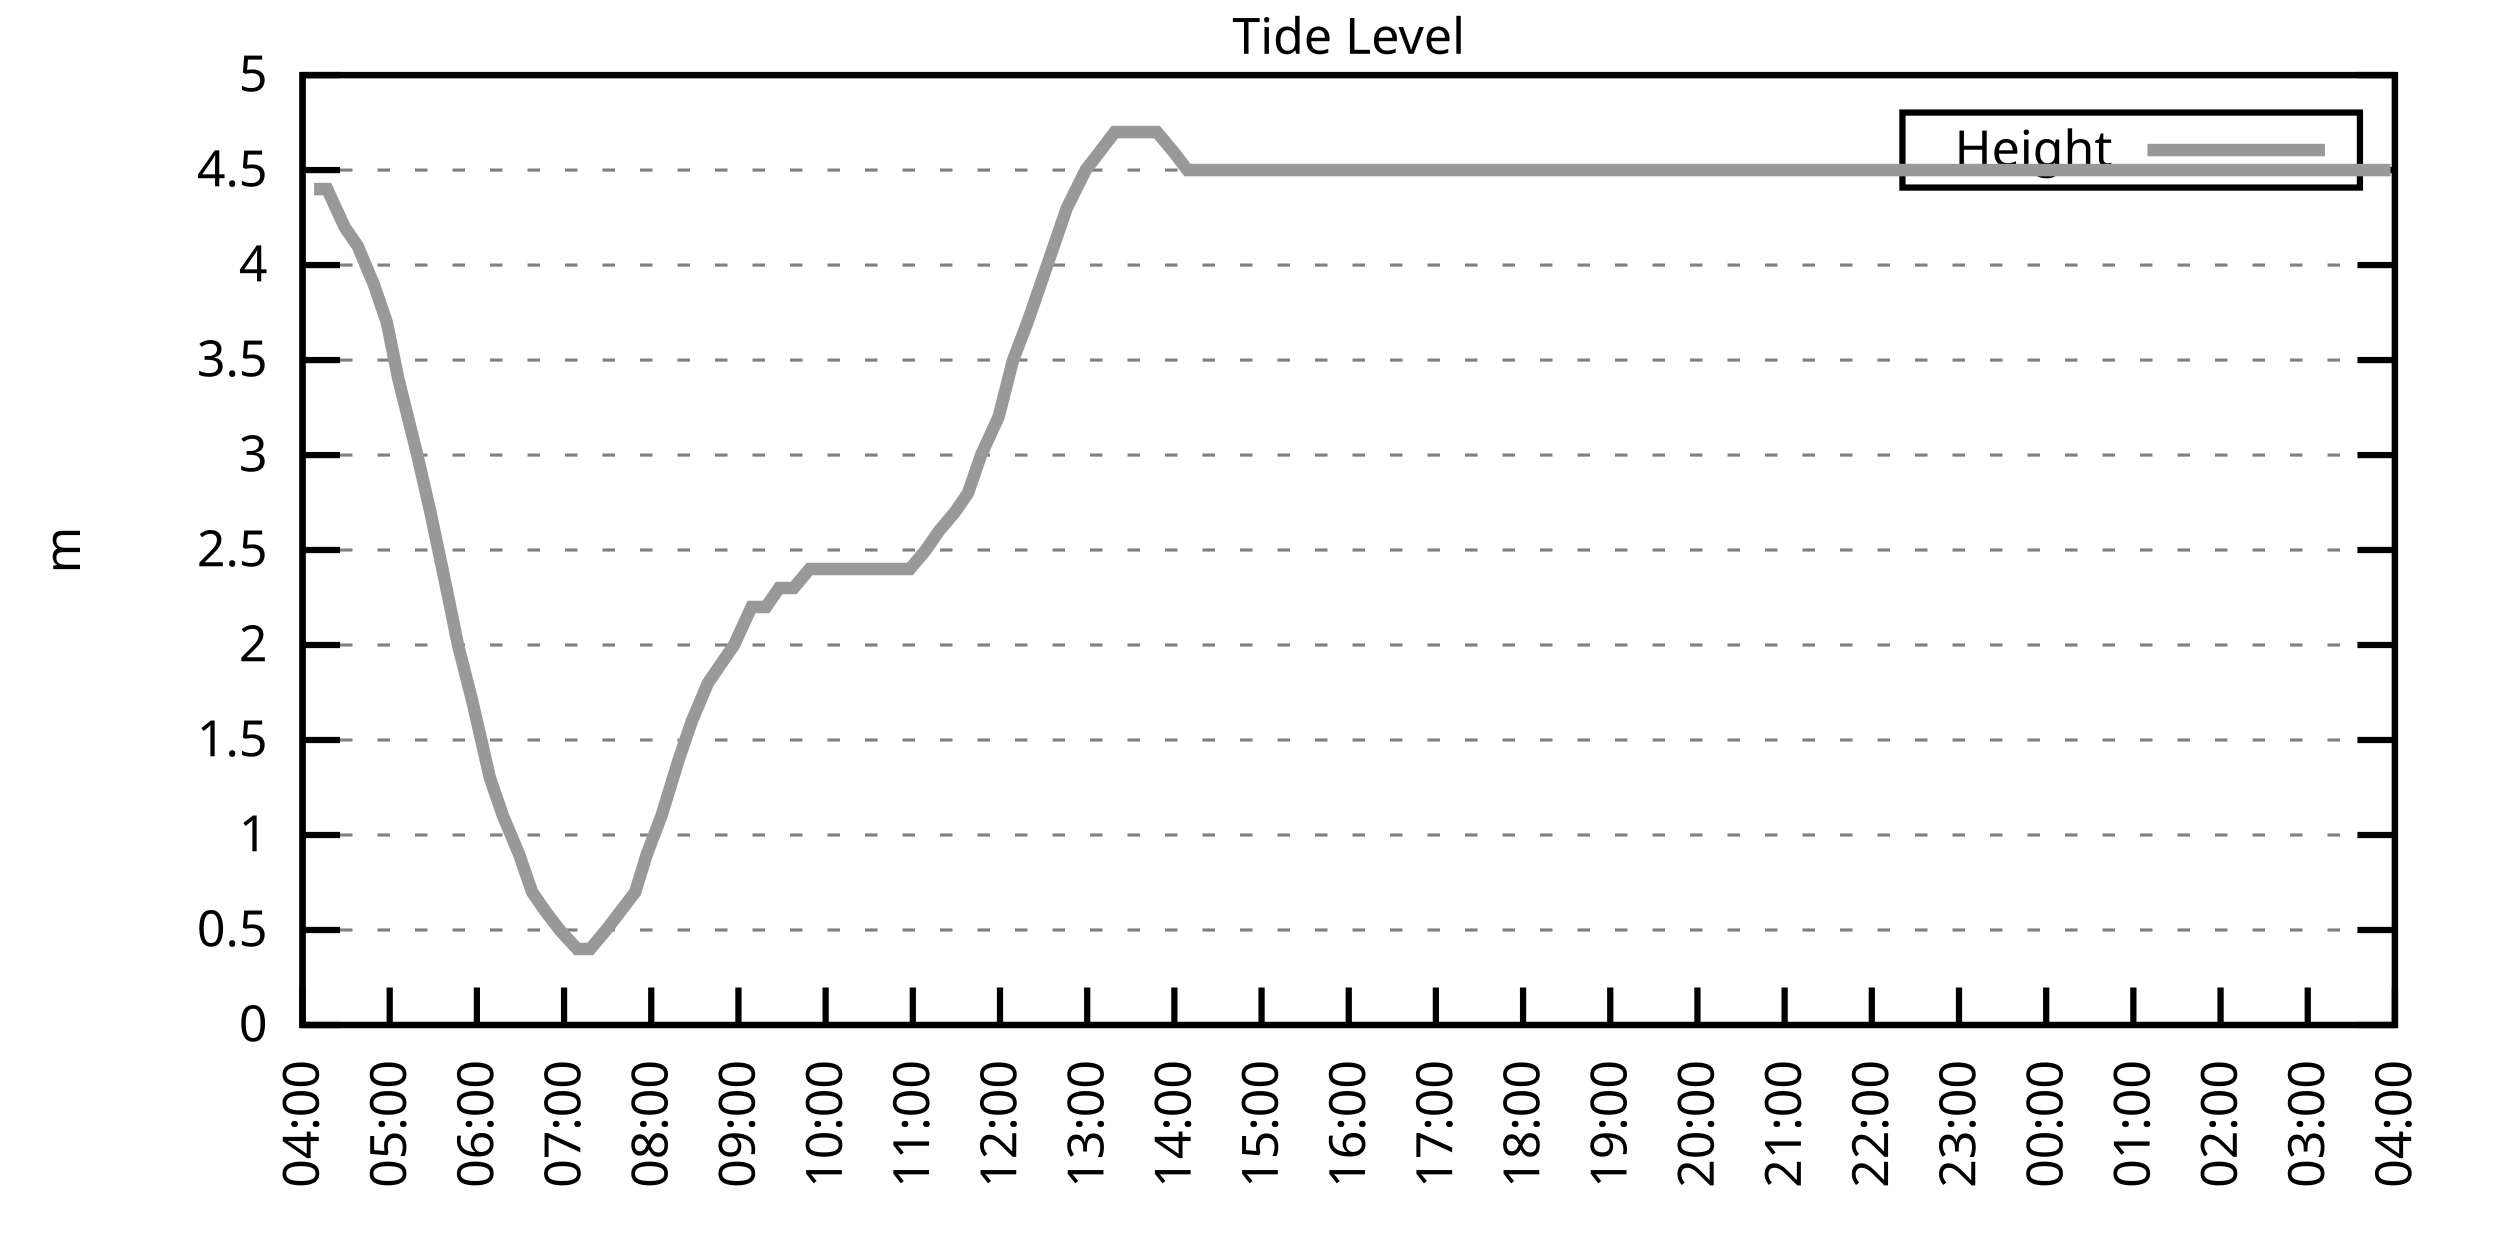
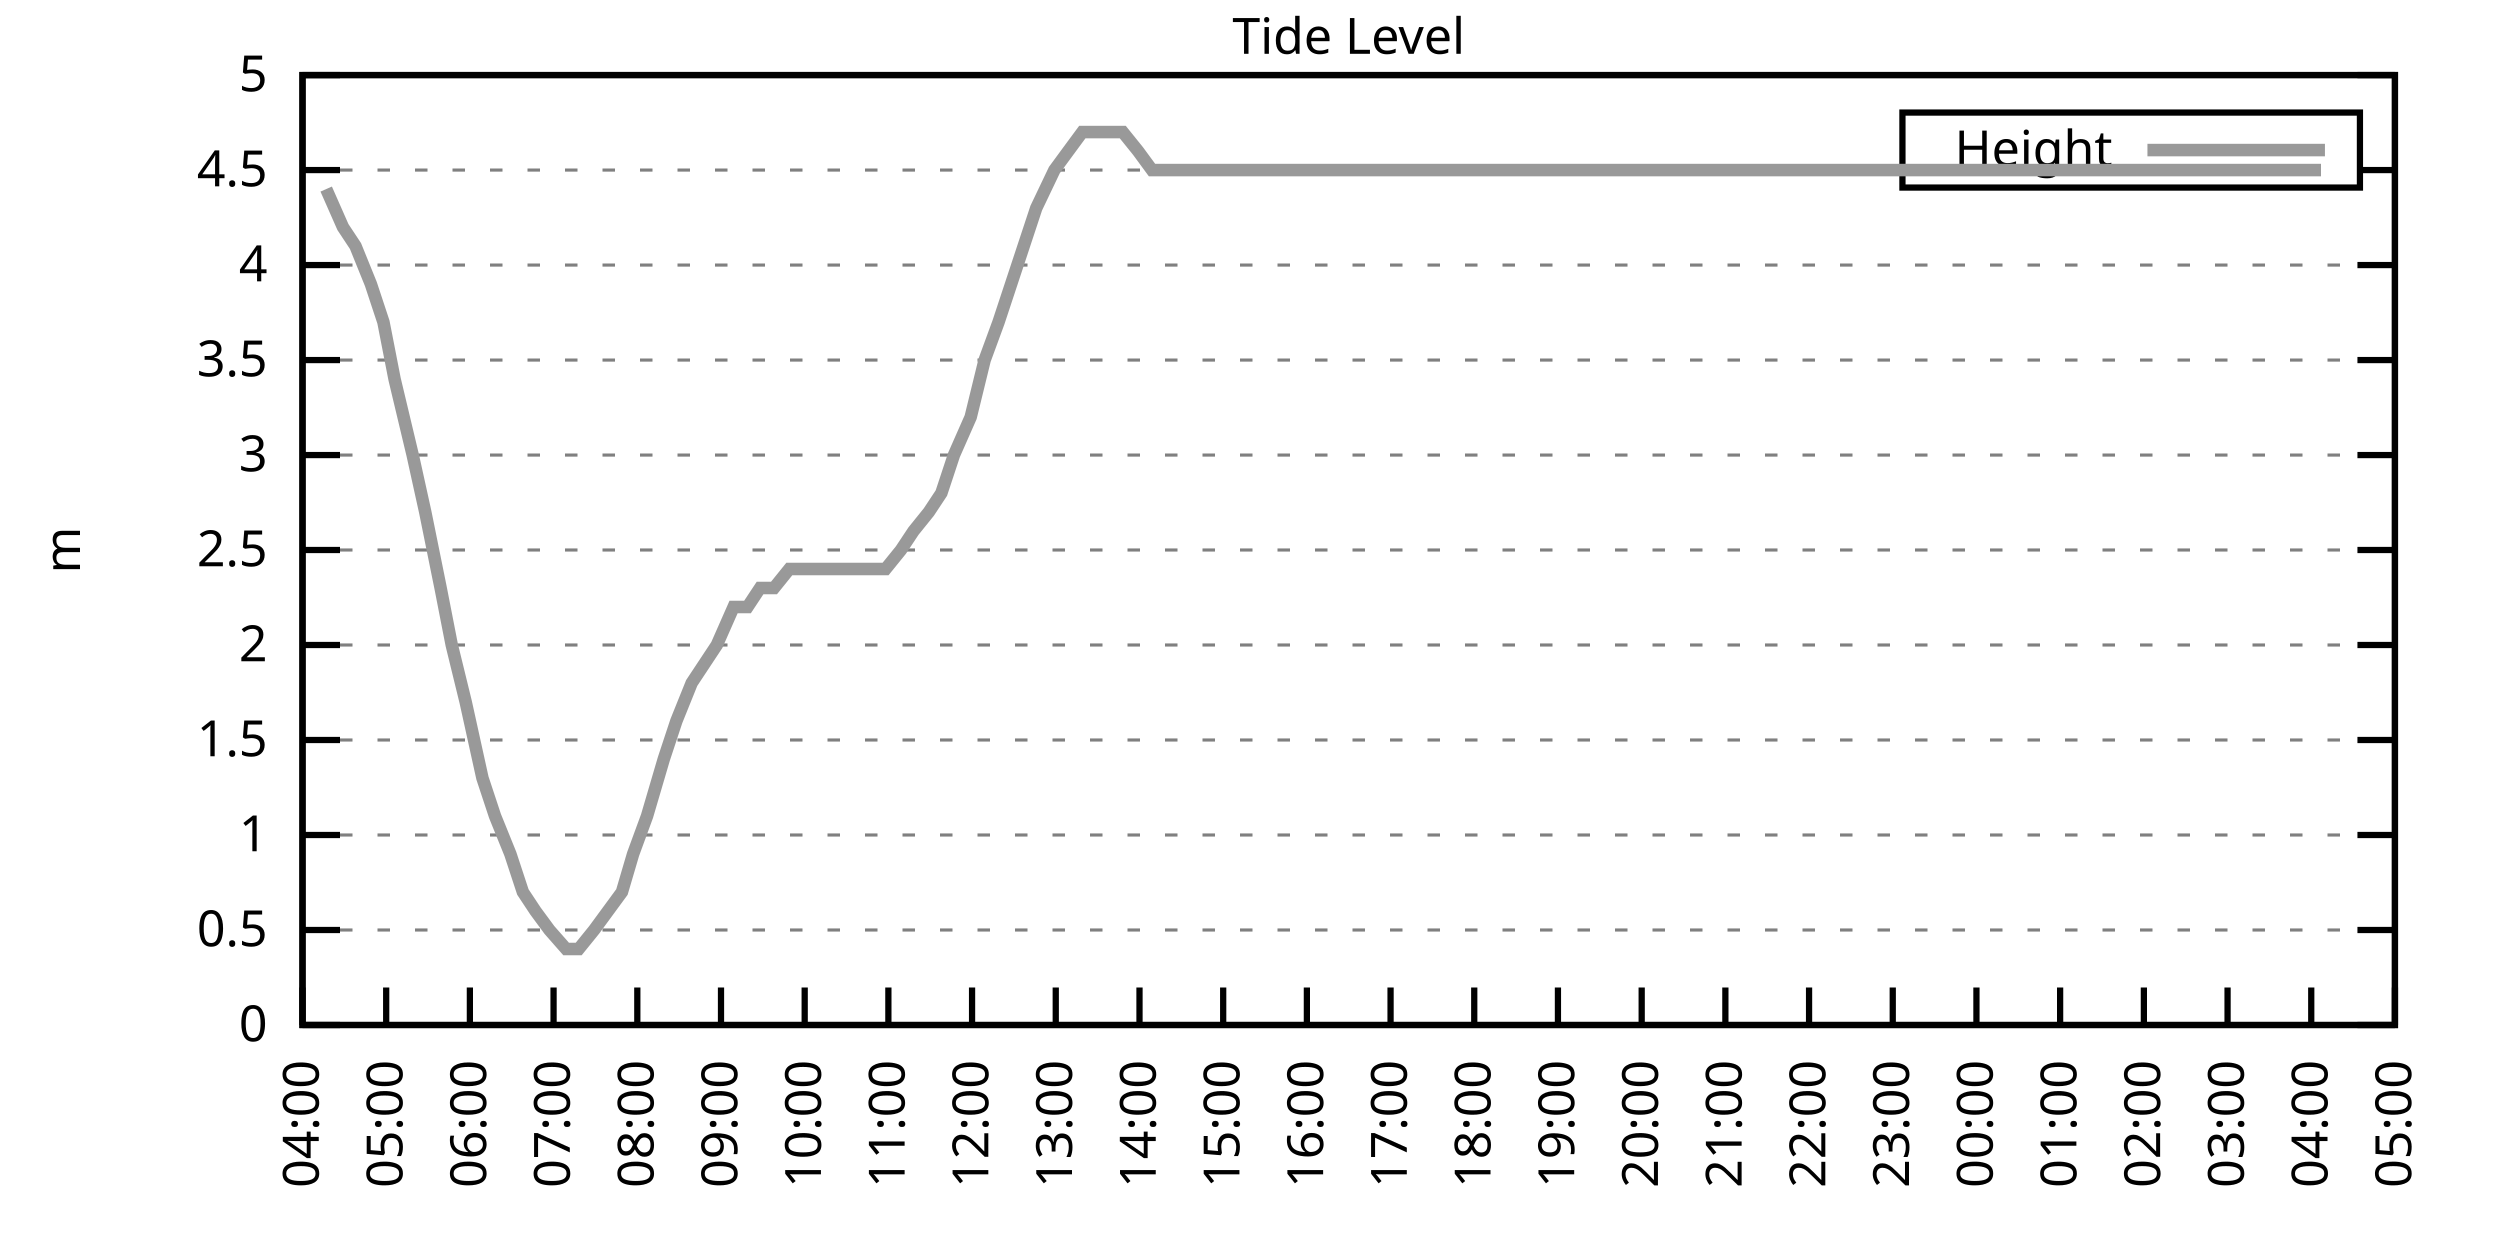
<svg xmlns="http://www.w3.org/2000/svg" xmlns:xlink="http://www.w3.org/1999/xlink" width="400" height="200" viewBox="0 0 400 200">
  <g id="gnuplot_canvas">
    <rect x="0" y="0" width="400" height="200" fill="none" />
    <defs>
      <circle id="gpDot" r="0.5" stroke-width="0.5" stroke="currentColor" />
      <path id="gpPt0" stroke-width="0.333" stroke="currentColor" d="M-1,0 h2 M0,-1 v2" />
      <path id="gpPt1" stroke-width="0.333" stroke="currentColor" d="M-1,-1 L1,1 M1,-1 L-1,1" />
      <path id="gpPt2" stroke-width="0.333" stroke="currentColor" d="M-1,0 L1,0 M0,-1 L0,1 M-1,-1 L1,1 M-1,1 L1,-1" />
      <rect id="gpPt3" stroke-width="0.333" stroke="currentColor" x="-1" y="-1" width="2" height="2" />
      <rect id="gpPt4" stroke-width="0.333" stroke="currentColor" fill="currentColor" x="-1" y="-1" width="2" height="2" />
      <circle id="gpPt5" stroke-width="0.333" stroke="currentColor" cx="0" cy="0" r="1" />
      <use xlink:href="#gpPt5" id="gpPt6" fill="currentColor" stroke="none" />
      <path id="gpPt7" stroke-width="0.333" stroke="currentColor" d="M0,-1.33 L-1.33,0.67 L1.33,0.67 z" />
      <use xlink:href="#gpPt7" id="gpPt8" fill="currentColor" stroke="none" />
      <use xlink:href="#gpPt7" id="gpPt9" stroke="currentColor" transform="rotate(180)" />
      <use xlink:href="#gpPt9" id="gpPt10" fill="currentColor" stroke="none" />
      <use xlink:href="#gpPt3" id="gpPt11" stroke="currentColor" transform="rotate(45)" />
      <use xlink:href="#gpPt11" id="gpPt12" fill="currentColor" stroke="none" />
      <path id="gpPt13" stroke-width="0.333" stroke="currentColor" d="M0,1.330 L1.265,0.411 L0.782,-1.067 L-0.782,-1.076 L-1.265,0.411 z" />
      <use xlink:href="#gpPt13" id="gpPt14" fill="currentColor" stroke="none" />
      <filter id="textbox" filterUnits="objectBoundingBox" x="0" y="0" height="1" width="1">
        <feFlood flood-color="white" flood-opacity="1" result="bgnd" />
        <feComposite in="SourceGraphic" in2="bgnd" operator="atop" />
      </filter>
      <filter id="greybox" filterUnits="objectBoundingBox" x="0" y="0" height="1" width="1">
        <feFlood flood-color="lightgrey" flood-opacity="1" result="grey" />
        <feComposite in="SourceGraphic" in2="grey" operator="atop" />
      </filter>
    </defs>
    <g fill="none" color="white" stroke="currentColor" stroke-width="1.00" stroke-linecap="butt" stroke-linejoin="miter">
</g>
    <g fill="none" color="black" stroke="currentColor" stroke-width="1.00" stroke-linecap="butt" stroke-linejoin="miter">
      <g stroke="none" shape-rendering="crispEdges">
        <polygon fill="rgb(255, 255, 255)" points="48.40,164.00 383.18,164.00 383.18,12.02 48.40,12.02 " />
      </g>
    </g>
    <g fill="none" color="black" stroke="currentColor" stroke-width="1.00" stroke-linecap="butt" stroke-linejoin="miter">
</g>
    <g fill="none" color="black" stroke="black" stroke-width="0.50" stroke-linecap="butt" stroke-linejoin="miter">
</g>
    <g fill="none" color="gray" stroke="currentColor" stroke-width="0.50" stroke-linecap="butt" stroke-linejoin="miter">
      <path stroke="gray" stroke-dasharray="2,4" class="gridline" d="M48.40,164.00 L383.19,164.00  " />
    </g>
    <g fill="none" color="gray" stroke="gray" stroke-width="1.00" stroke-linecap="butt" stroke-linejoin="miter">
</g>
    <g fill="none" color="black" stroke="currentColor" stroke-width="1.00" stroke-linecap="butt" stroke-linejoin="miter">
      <path stroke="black" d="M48.40,164.00 L54.40,164.00 M383.19,164.00 L377.19,164.00  " />
      <g transform="translate(42.80,166.60)" stroke="none" fill="black" font-family="Sans" font-size="8.00" text-anchor="end">
        <text>
          <tspan font-family="Sans"> 0</tspan>
        </text>
      </g>
    </g>
    <g fill="none" color="black" stroke="currentColor" stroke-width="1.00" stroke-linecap="butt" stroke-linejoin="miter">
</g>
    <g fill="none" color="black" stroke="black" stroke-width="0.50" stroke-linecap="butt" stroke-linejoin="miter">
</g>
    <g fill="none" color="gray" stroke="currentColor" stroke-width="0.50" stroke-linecap="butt" stroke-linejoin="miter">
      <path stroke="gray" stroke-dasharray="2,4" class="gridline" d="M48.40,148.80 L383.19,148.80  " />
    </g>
    <g fill="none" color="gray" stroke="gray" stroke-width="1.00" stroke-linecap="butt" stroke-linejoin="miter">
</g>
    <g fill="none" color="black" stroke="currentColor" stroke-width="1.00" stroke-linecap="butt" stroke-linejoin="miter">
      <path stroke="black" d="M48.40,148.80 L54.40,148.80 M383.19,148.80 L377.19,148.80  " />
      <g transform="translate(42.80,151.40)" stroke="none" fill="black" font-family="Sans" font-size="8.00" text-anchor="end">
        <text>
          <tspan font-family="Sans"> 0.5</tspan>
        </text>
      </g>
    </g>
    <g fill="none" color="black" stroke="currentColor" stroke-width="1.00" stroke-linecap="butt" stroke-linejoin="miter">
</g>
    <g fill="none" color="black" stroke="black" stroke-width="0.50" stroke-linecap="butt" stroke-linejoin="miter">
</g>
    <g fill="none" color="gray" stroke="currentColor" stroke-width="0.50" stroke-linecap="butt" stroke-linejoin="miter">
      <path stroke="gray" stroke-dasharray="2,4" class="gridline" d="M48.40,133.60 L383.19,133.60  " />
    </g>
    <g fill="none" color="gray" stroke="gray" stroke-width="1.00" stroke-linecap="butt" stroke-linejoin="miter">
</g>
    <g fill="none" color="black" stroke="currentColor" stroke-width="1.00" stroke-linecap="butt" stroke-linejoin="miter">
      <path stroke="black" d="M48.40,133.60 L54.40,133.60 M383.19,133.60 L377.19,133.60  " />
      <g transform="translate(42.80,136.20)" stroke="none" fill="black" font-family="Sans" font-size="8.00" text-anchor="end">
        <text>
          <tspan font-family="Sans"> 1</tspan>
        </text>
      </g>
    </g>
    <g fill="none" color="black" stroke="currentColor" stroke-width="1.00" stroke-linecap="butt" stroke-linejoin="miter">
</g>
    <g fill="none" color="black" stroke="black" stroke-width="0.50" stroke-linecap="butt" stroke-linejoin="miter">
</g>
    <g fill="none" color="gray" stroke="currentColor" stroke-width="0.50" stroke-linecap="butt" stroke-linejoin="miter">
      <path stroke="gray" stroke-dasharray="2,4" class="gridline" d="M48.40,118.40 L383.19,118.40  " />
    </g>
    <g fill="none" color="gray" stroke="gray" stroke-width="1.00" stroke-linecap="butt" stroke-linejoin="miter">
</g>
    <g fill="none" color="black" stroke="currentColor" stroke-width="1.00" stroke-linecap="butt" stroke-linejoin="miter">
      <path stroke="black" d="M48.40,118.40 L54.40,118.40 M383.19,118.40 L377.19,118.40  " />
      <g transform="translate(42.80,121.00)" stroke="none" fill="black" font-family="Sans" font-size="8.00" text-anchor="end">
        <text>
          <tspan font-family="Sans"> 1.5</tspan>
        </text>
      </g>
    </g>
    <g fill="none" color="black" stroke="currentColor" stroke-width="1.00" stroke-linecap="butt" stroke-linejoin="miter">
</g>
    <g fill="none" color="black" stroke="black" stroke-width="0.50" stroke-linecap="butt" stroke-linejoin="miter">
</g>
    <g fill="none" color="gray" stroke="currentColor" stroke-width="0.50" stroke-linecap="butt" stroke-linejoin="miter">
      <path stroke="gray" stroke-dasharray="2,4" class="gridline" d="M48.40,103.20 L383.19,103.20  " />
    </g>
    <g fill="none" color="gray" stroke="gray" stroke-width="1.00" stroke-linecap="butt" stroke-linejoin="miter">
</g>
    <g fill="none" color="black" stroke="currentColor" stroke-width="1.00" stroke-linecap="butt" stroke-linejoin="miter">
      <path stroke="black" d="M48.40,103.20 L54.40,103.20 M383.19,103.20 L377.19,103.20  " />
      <g transform="translate(42.80,105.80)" stroke="none" fill="black" font-family="Sans" font-size="8.00" text-anchor="end">
        <text>
          <tspan font-family="Sans"> 2</tspan>
        </text>
      </g>
    </g>
    <g fill="none" color="black" stroke="currentColor" stroke-width="1.00" stroke-linecap="butt" stroke-linejoin="miter">
</g>
    <g fill="none" color="black" stroke="black" stroke-width="0.50" stroke-linecap="butt" stroke-linejoin="miter">
</g>
    <g fill="none" color="gray" stroke="currentColor" stroke-width="0.50" stroke-linecap="butt" stroke-linejoin="miter">
      <path stroke="gray" stroke-dasharray="2,4" class="gridline" d="M48.40,88.00 L383.19,88.00  " />
    </g>
    <g fill="none" color="gray" stroke="gray" stroke-width="1.00" stroke-linecap="butt" stroke-linejoin="miter">
</g>
    <g fill="none" color="black" stroke="currentColor" stroke-width="1.00" stroke-linecap="butt" stroke-linejoin="miter">
      <path stroke="black" d="M48.40,88.00 L54.40,88.00 M383.19,88.00 L377.19,88.00  " />
      <g transform="translate(42.80,90.60)" stroke="none" fill="black" font-family="Sans" font-size="8.00" text-anchor="end">
        <text>
          <tspan font-family="Sans"> 2.5</tspan>
        </text>
      </g>
    </g>
    <g fill="none" color="black" stroke="currentColor" stroke-width="1.00" stroke-linecap="butt" stroke-linejoin="miter">
</g>
    <g fill="none" color="black" stroke="black" stroke-width="0.50" stroke-linecap="butt" stroke-linejoin="miter">
</g>
    <g fill="none" color="gray" stroke="currentColor" stroke-width="0.50" stroke-linecap="butt" stroke-linejoin="miter">
      <path stroke="gray" stroke-dasharray="2,4" class="gridline" d="M48.40,72.81 L383.19,72.81  " />
    </g>
    <g fill="none" color="gray" stroke="gray" stroke-width="1.00" stroke-linecap="butt" stroke-linejoin="miter">
</g>
    <g fill="none" color="black" stroke="currentColor" stroke-width="1.00" stroke-linecap="butt" stroke-linejoin="miter">
      <path stroke="black" d="M48.40,72.81 L54.40,72.81 M383.19,72.81 L377.19,72.81  " />
      <g transform="translate(42.80,75.41)" stroke="none" fill="black" font-family="Sans" font-size="8.00" text-anchor="end">
        <text>
          <tspan font-family="Sans"> 3</tspan>
        </text>
      </g>
    </g>
    <g fill="none" color="black" stroke="currentColor" stroke-width="1.00" stroke-linecap="butt" stroke-linejoin="miter">
</g>
    <g fill="none" color="black" stroke="black" stroke-width="0.50" stroke-linecap="butt" stroke-linejoin="miter">
</g>
    <g fill="none" color="gray" stroke="currentColor" stroke-width="0.50" stroke-linecap="butt" stroke-linejoin="miter">
      <path stroke="gray" stroke-dasharray="2,4" class="gridline" d="M48.40,57.61 L383.19,57.61  " />
    </g>
    <g fill="none" color="gray" stroke="gray" stroke-width="1.00" stroke-linecap="butt" stroke-linejoin="miter">
</g>
    <g fill="none" color="black" stroke="currentColor" stroke-width="1.00" stroke-linecap="butt" stroke-linejoin="miter">
      <path stroke="black" d="M48.40,57.61 L54.40,57.61 M383.19,57.61 L377.19,57.61  " />
      <g transform="translate(42.80,60.21)" stroke="none" fill="black" font-family="Sans" font-size="8.00" text-anchor="end">
        <text>
          <tspan font-family="Sans"> 3.5</tspan>
        </text>
      </g>
    </g>
    <g fill="none" color="black" stroke="currentColor" stroke-width="1.00" stroke-linecap="butt" stroke-linejoin="miter">
</g>
    <g fill="none" color="black" stroke="black" stroke-width="0.50" stroke-linecap="butt" stroke-linejoin="miter">
</g>
    <g fill="none" color="gray" stroke="currentColor" stroke-width="0.50" stroke-linecap="butt" stroke-linejoin="miter">
      <path stroke="gray" stroke-dasharray="2,4" class="gridline" d="M48.40,42.41 L383.19,42.41  " />
    </g>
    <g fill="none" color="gray" stroke="gray" stroke-width="1.00" stroke-linecap="butt" stroke-linejoin="miter">
</g>
    <g fill="none" color="black" stroke="currentColor" stroke-width="1.00" stroke-linecap="butt" stroke-linejoin="miter">
      <path stroke="black" d="M48.40,42.41 L54.40,42.41 M383.19,42.41 L377.19,42.41  " />
      <g transform="translate(42.80,45.01)" stroke="none" fill="black" font-family="Sans" font-size="8.00" text-anchor="end">
        <text>
          <tspan font-family="Sans"> 4</tspan>
        </text>
      </g>
    </g>
    <g fill="none" color="black" stroke="currentColor" stroke-width="1.00" stroke-linecap="butt" stroke-linejoin="miter">
</g>
    <g fill="none" color="black" stroke="black" stroke-width="0.50" stroke-linecap="butt" stroke-linejoin="miter">
</g>
    <g fill="none" color="gray" stroke="currentColor" stroke-width="0.50" stroke-linecap="butt" stroke-linejoin="miter">
      <path stroke="gray" stroke-dasharray="2,4" class="gridline" d="M48.40,27.21 L304.39,27.21 M377.59,27.21 L383.19,27.21  " />
    </g>
    <g fill="none" color="gray" stroke="gray" stroke-width="1.00" stroke-linecap="butt" stroke-linejoin="miter">
</g>
    <g fill="none" color="black" stroke="currentColor" stroke-width="1.00" stroke-linecap="butt" stroke-linejoin="miter">
      <path stroke="black" d="M48.40,27.21 L54.40,27.21 M383.19,27.21 L377.19,27.21  " />
      <g transform="translate(42.80,29.81)" stroke="none" fill="black" font-family="Sans" font-size="8.00" text-anchor="end">
        <text>
          <tspan font-family="Sans"> 4.5</tspan>
        </text>
      </g>
    </g>
    <g fill="none" color="black" stroke="currentColor" stroke-width="1.00" stroke-linecap="butt" stroke-linejoin="miter">
</g>
    <g fill="none" color="black" stroke="black" stroke-width="0.50" stroke-linecap="butt" stroke-linejoin="miter">
</g>
    <g fill="none" color="gray" stroke="currentColor" stroke-width="0.50" stroke-linecap="butt" stroke-linejoin="miter">
      <path stroke="gray" stroke-dasharray="2,4" class="gridline" d="M48.40,12.01 L383.19,12.01  " />
    </g>
    <g fill="none" color="gray" stroke="gray" stroke-width="1.00" stroke-linecap="butt" stroke-linejoin="miter">
</g>
    <g fill="none" color="black" stroke="currentColor" stroke-width="1.00" stroke-linecap="butt" stroke-linejoin="miter">
      <path stroke="black" d="M48.40,12.01 L54.40,12.01 M383.19,12.01 L377.19,12.01  " />
      <g transform="translate(42.80,14.61)" stroke="none" fill="black" font-family="Sans" font-size="8.00" text-anchor="end">
        <text>
          <tspan font-family="Sans"> 5</tspan>
        </text>
      </g>
    </g>
    <g fill="none" color="black" stroke="currentColor" stroke-width="1.00" stroke-linecap="butt" stroke-linejoin="miter">
      <path stroke="black" d="M48.40,164.00 L48.40,158.00  " />
      <g transform="translate(51.00,169.60) rotate(270.00)" stroke="none" fill="black" font-family="Sans" font-size="8.00" text-anchor="end">
        <text>
          <tspan font-family="Sans">04:00</tspan>
        </text>
      </g>
    </g>
    <g fill="none" color="black" stroke="currentColor" stroke-width="1.00" stroke-linecap="butt" stroke-linejoin="miter">
-       <path stroke="black" d="M62.35,164.00 L62.35,158.00  " />
-       <g transform="translate(64.95,169.60) rotate(270.00)" stroke="none" fill="black" font-family="Sans" font-size="8.00" text-anchor="end">
+       <path stroke="black" d="M61.79,164.00 L61.79,158.00  " />
+       <g transform="translate(64.39,169.60) rotate(270.00)" stroke="none" fill="black" font-family="Sans" font-size="8.00" text-anchor="end">
        <text>
          <tspan font-family="Sans">05:00</tspan>
        </text>
      </g>
    </g>
    <g fill="none" color="black" stroke="currentColor" stroke-width="1.00" stroke-linecap="butt" stroke-linejoin="miter">
-       <path stroke="black" d="M76.30,164.00 L76.30,158.00  " />
-       <g transform="translate(78.90,169.60) rotate(270.00)" stroke="none" fill="black" font-family="Sans" font-size="8.00" text-anchor="end">
+       <path stroke="black" d="M75.18,164.00 L75.18,158.00  " />
+       <g transform="translate(77.78,169.60) rotate(270.00)" stroke="none" fill="black" font-family="Sans" font-size="8.00" text-anchor="end">
        <text>
          <tspan font-family="Sans">06:00</tspan>
        </text>
      </g>
    </g>
    <g fill="none" color="black" stroke="currentColor" stroke-width="1.00" stroke-linecap="butt" stroke-linejoin="miter">
-       <path stroke="black" d="M90.25,164.00 L90.25,158.00  " />
-       <g transform="translate(92.85,169.60) rotate(270.00)" stroke="none" fill="black" font-family="Sans" font-size="8.00" text-anchor="end">
+       <path stroke="black" d="M88.57,164.00 L88.57,158.00  " />
+       <g transform="translate(91.17,169.60) rotate(270.00)" stroke="none" fill="black" font-family="Sans" font-size="8.00" text-anchor="end">
        <text>
          <tspan font-family="Sans">07:00</tspan>
        </text>
      </g>
    </g>
    <g fill="none" color="black" stroke="currentColor" stroke-width="1.00" stroke-linecap="butt" stroke-linejoin="miter">
-       <path stroke="black" d="M104.20,164.00 L104.20,158.00  " />
-       <g transform="translate(106.80,169.60) rotate(270.00)" stroke="none" fill="black" font-family="Sans" font-size="8.00" text-anchor="end">
+       <path stroke="black" d="M101.97,164.00 L101.97,158.00  " />
+       <g transform="translate(104.57,169.60) rotate(270.00)" stroke="none" fill="black" font-family="Sans" font-size="8.00" text-anchor="end">
        <text>
          <tspan font-family="Sans">08:00</tspan>
        </text>
      </g>
    </g>
    <g fill="none" color="black" stroke="currentColor" stroke-width="1.00" stroke-linecap="butt" stroke-linejoin="miter">
-       <path stroke="black" d="M118.15,164.00 L118.15,158.00  " />
-       <g transform="translate(120.75,169.60) rotate(270.00)" stroke="none" fill="black" font-family="Sans" font-size="8.00" text-anchor="end">
+       <path stroke="black" d="M115.36,164.00 L115.36,158.00  " />
+       <g transform="translate(117.96,169.60) rotate(270.00)" stroke="none" fill="black" font-family="Sans" font-size="8.00" text-anchor="end">
        <text>
          <tspan font-family="Sans">09:00</tspan>
        </text>
      </g>
    </g>
    <g fill="none" color="black" stroke="currentColor" stroke-width="1.00" stroke-linecap="butt" stroke-linejoin="miter">
-       <path stroke="black" d="M132.10,164.00 L132.10,158.00  " />
-       <g transform="translate(134.70,169.60) rotate(270.00)" stroke="none" fill="black" font-family="Sans" font-size="8.00" text-anchor="end">
+       <path stroke="black" d="M128.75,164.00 L128.75,158.00  " />
+       <g transform="translate(131.35,169.60) rotate(270.00)" stroke="none" fill="black" font-family="Sans" font-size="8.00" text-anchor="end">
        <text>
          <tspan font-family="Sans">10:00</tspan>
        </text>
      </g>
    </g>
    <g fill="none" color="black" stroke="currentColor" stroke-width="1.00" stroke-linecap="butt" stroke-linejoin="miter">
-       <path stroke="black" d="M146.05,164.00 L146.05,158.00  " />
-       <g transform="translate(148.65,169.60) rotate(270.00)" stroke="none" fill="black" font-family="Sans" font-size="8.00" text-anchor="end">
+       <path stroke="black" d="M142.14,164.00 L142.14,158.00  " />
+       <g transform="translate(144.74,169.60) rotate(270.00)" stroke="none" fill="black" font-family="Sans" font-size="8.00" text-anchor="end">
        <text>
          <tspan font-family="Sans">11:00</tspan>
        </text>
      </g>
    </g>
    <g fill="none" color="black" stroke="currentColor" stroke-width="1.00" stroke-linecap="butt" stroke-linejoin="miter">
-       <path stroke="black" d="M160.00,164.00 L160.00,158.00  " />
-       <g transform="translate(162.60,169.60) rotate(270.00)" stroke="none" fill="black" font-family="Sans" font-size="8.00" text-anchor="end">
+       <path stroke="black" d="M155.53,164.00 L155.53,158.00  " />
+       <g transform="translate(158.13,169.60) rotate(270.00)" stroke="none" fill="black" font-family="Sans" font-size="8.00" text-anchor="end">
        <text>
          <tspan font-family="Sans">12:00</tspan>
        </text>
      </g>
    </g>
    <g fill="none" color="black" stroke="currentColor" stroke-width="1.00" stroke-linecap="butt" stroke-linejoin="miter">
-       <path stroke="black" d="M173.95,164.00 L173.95,158.00  " />
-       <g transform="translate(176.55,169.60) rotate(270.00)" stroke="none" fill="black" font-family="Sans" font-size="8.00" text-anchor="end">
+       <path stroke="black" d="M168.92,164.00 L168.92,158.00  " />
+       <g transform="translate(171.52,169.60) rotate(270.00)" stroke="none" fill="black" font-family="Sans" font-size="8.00" text-anchor="end">
        <text>
          <tspan font-family="Sans">13:00</tspan>
        </text>
      </g>
    </g>
    <g fill="none" color="black" stroke="currentColor" stroke-width="1.00" stroke-linecap="butt" stroke-linejoin="miter">
-       <path stroke="black" d="M187.90,164.00 L187.90,158.00  " />
-       <g transform="translate(190.50,169.60) rotate(270.00)" stroke="none" fill="black" font-family="Sans" font-size="8.00" text-anchor="end">
+       <path stroke="black" d="M182.32,164.00 L182.32,158.00  " />
+       <g transform="translate(184.92,169.60) rotate(270.00)" stroke="none" fill="black" font-family="Sans" font-size="8.00" text-anchor="end">
        <text>
          <tspan font-family="Sans">14:00</tspan>
        </text>
      </g>
    </g>
    <g fill="none" color="black" stroke="currentColor" stroke-width="1.00" stroke-linecap="butt" stroke-linejoin="miter">
-       <path stroke="black" d="M201.85,164.00 L201.85,158.00  " />
-       <g transform="translate(204.45,169.60) rotate(270.00)" stroke="none" fill="black" font-family="Sans" font-size="8.00" text-anchor="end">
+       <path stroke="black" d="M195.71,164.00 L195.71,158.00  " />
+       <g transform="translate(198.31,169.60) rotate(270.00)" stroke="none" fill="black" font-family="Sans" font-size="8.00" text-anchor="end">
        <text>
          <tspan font-family="Sans">15:00</tspan>
        </text>
      </g>
    </g>
    <g fill="none" color="black" stroke="currentColor" stroke-width="1.00" stroke-linecap="butt" stroke-linejoin="miter">
-       <path stroke="black" d="M215.80,164.00 L215.80,158.00  " />
-       <g transform="translate(218.40,169.60) rotate(270.00)" stroke="none" fill="black" font-family="Sans" font-size="8.00" text-anchor="end">
+       <path stroke="black" d="M209.10,164.00 L209.10,158.00  " />
+       <g transform="translate(211.70,169.60) rotate(270.00)" stroke="none" fill="black" font-family="Sans" font-size="8.00" text-anchor="end">
        <text>
          <tspan font-family="Sans">16:00</tspan>
        </text>
      </g>
    </g>
    <g fill="none" color="black" stroke="currentColor" stroke-width="1.00" stroke-linecap="butt" stroke-linejoin="miter">
-       <path stroke="black" d="M229.74,164.00 L229.74,158.00  " />
-       <g transform="translate(232.34,169.60) rotate(270.00)" stroke="none" fill="black" font-family="Sans" font-size="8.00" text-anchor="end">
+       <path stroke="black" d="M222.49,164.00 L222.49,158.00  " />
+       <g transform="translate(225.09,169.60) rotate(270.00)" stroke="none" fill="black" font-family="Sans" font-size="8.00" text-anchor="end">
        <text>
          <tspan font-family="Sans">17:00</tspan>
        </text>
      </g>
    </g>
    <g fill="none" color="black" stroke="currentColor" stroke-width="1.00" stroke-linecap="butt" stroke-linejoin="miter">
-       <path stroke="black" d="M243.69,164.00 L243.69,158.00  " />
-       <g transform="translate(246.29,169.60) rotate(270.00)" stroke="none" fill="black" font-family="Sans" font-size="8.00" text-anchor="end">
+       <path stroke="black" d="M235.88,164.00 L235.88,158.00  " />
+       <g transform="translate(238.48,169.60) rotate(270.00)" stroke="none" fill="black" font-family="Sans" font-size="8.00" text-anchor="end">
        <text>
          <tspan font-family="Sans">18:00</tspan>
        </text>
      </g>
    </g>
    <g fill="none" color="black" stroke="currentColor" stroke-width="1.00" stroke-linecap="butt" stroke-linejoin="miter">
-       <path stroke="black" d="M257.64,164.00 L257.64,158.00  " />
-       <g transform="translate(260.24,169.60) rotate(270.00)" stroke="none" fill="black" font-family="Sans" font-size="8.00" text-anchor="end">
+       <path stroke="black" d="M249.27,164.00 L249.27,158.00  " />
+       <g transform="translate(251.87,169.60) rotate(270.00)" stroke="none" fill="black" font-family="Sans" font-size="8.00" text-anchor="end">
        <text>
          <tspan font-family="Sans">19:00</tspan>
        </text>
      </g>
    </g>
    <g fill="none" color="black" stroke="currentColor" stroke-width="1.00" stroke-linecap="butt" stroke-linejoin="miter">
-       <path stroke="black" d="M271.59,164.00 L271.59,158.00  " />
-       <g transform="translate(274.19,169.60) rotate(270.00)" stroke="none" fill="black" font-family="Sans" font-size="8.00" text-anchor="end">
+       <path stroke="black" d="M262.67,164.00 L262.67,158.00  " />
+       <g transform="translate(265.27,169.60) rotate(270.00)" stroke="none" fill="black" font-family="Sans" font-size="8.00" text-anchor="end">
        <text>
          <tspan font-family="Sans">20:00</tspan>
        </text>
      </g>
    </g>
    <g fill="none" color="black" stroke="currentColor" stroke-width="1.00" stroke-linecap="butt" stroke-linejoin="miter">
-       <path stroke="black" d="M285.54,164.00 L285.54,158.00  " />
-       <g transform="translate(288.14,169.60) rotate(270.00)" stroke="none" fill="black" font-family="Sans" font-size="8.00" text-anchor="end">
+       <path stroke="black" d="M276.06,164.00 L276.06,158.00  " />
+       <g transform="translate(278.66,169.60) rotate(270.00)" stroke="none" fill="black" font-family="Sans" font-size="8.00" text-anchor="end">
        <text>
          <tspan font-family="Sans">21:00</tspan>
        </text>
      </g>
    </g>
    <g fill="none" color="black" stroke="currentColor" stroke-width="1.00" stroke-linecap="butt" stroke-linejoin="miter">
-       <path stroke="black" d="M299.49,164.00 L299.49,158.00  " />
-       <g transform="translate(302.09,169.60) rotate(270.00)" stroke="none" fill="black" font-family="Sans" font-size="8.00" text-anchor="end">
+       <path stroke="black" d="M289.45,164.00 L289.45,158.00  " />
+       <g transform="translate(292.05,169.60) rotate(270.00)" stroke="none" fill="black" font-family="Sans" font-size="8.00" text-anchor="end">
        <text>
          <tspan font-family="Sans">22:00</tspan>
        </text>
      </g>
    </g>
    <g fill="none" color="black" stroke="currentColor" stroke-width="1.00" stroke-linecap="butt" stroke-linejoin="miter">
-       <path stroke="black" d="M313.44,164.00 L313.44,158.00  " />
-       <g transform="translate(316.04,169.60) rotate(270.00)" stroke="none" fill="black" font-family="Sans" font-size="8.00" text-anchor="end">
+       <path stroke="black" d="M302.84,164.00 L302.84,158.00  " />
+       <g transform="translate(305.44,169.60) rotate(270.00)" stroke="none" fill="black" font-family="Sans" font-size="8.00" text-anchor="end">
        <text>
          <tspan font-family="Sans">23:00</tspan>
        </text>
      </g>
    </g>
    <g fill="none" color="black" stroke="currentColor" stroke-width="1.00" stroke-linecap="butt" stroke-linejoin="miter">
-       <path stroke="black" d="M327.39,164.00 L327.39,158.00  " />
-       <g transform="translate(329.99,169.60) rotate(270.00)" stroke="none" fill="black" font-family="Sans" font-size="8.00" text-anchor="end">
+       <path stroke="black" d="M316.23,164.00 L316.23,158.00  " />
+       <g transform="translate(318.83,169.60) rotate(270.00)" stroke="none" fill="black" font-family="Sans" font-size="8.00" text-anchor="end">
        <text>
          <tspan font-family="Sans">00:00</tspan>
        </text>
      </g>
    </g>
    <g fill="none" color="black" stroke="currentColor" stroke-width="1.00" stroke-linecap="butt" stroke-linejoin="miter">
-       <path stroke="black" d="M341.34,164.00 L341.34,158.00  " />
-       <g transform="translate(343.94,169.60) rotate(270.00)" stroke="none" fill="black" font-family="Sans" font-size="8.00" text-anchor="end">
+       <path stroke="black" d="M329.62,164.00 L329.62,158.00  " />
+       <g transform="translate(332.22,169.60) rotate(270.00)" stroke="none" fill="black" font-family="Sans" font-size="8.00" text-anchor="end">
        <text>
          <tspan font-family="Sans">01:00</tspan>
        </text>
      </g>
    </g>
    <g fill="none" color="black" stroke="currentColor" stroke-width="1.00" stroke-linecap="butt" stroke-linejoin="miter">
-       <path stroke="black" d="M355.29,164.00 L355.29,158.00  " />
-       <g transform="translate(357.89,169.60) rotate(270.00)" stroke="none" fill="black" font-family="Sans" font-size="8.00" text-anchor="end">
+       <path stroke="black" d="M343.02,164.00 L343.02,158.00  " />
+       <g transform="translate(345.62,169.60) rotate(270.00)" stroke="none" fill="black" font-family="Sans" font-size="8.00" text-anchor="end">
        <text>
          <tspan font-family="Sans">02:00</tspan>
        </text>
      </g>
    </g>
    <g fill="none" color="black" stroke="currentColor" stroke-width="1.00" stroke-linecap="butt" stroke-linejoin="miter">
-       <path stroke="black" d="M369.24,164.00 L369.24,158.00  " />
-       <g transform="translate(371.84,169.60) rotate(270.00)" stroke="none" fill="black" font-family="Sans" font-size="8.00" text-anchor="end">
+       <path stroke="black" d="M356.41,164.00 L356.41,158.00  " />
+       <g transform="translate(359.01,169.60) rotate(270.00)" stroke="none" fill="black" font-family="Sans" font-size="8.00" text-anchor="end">
        <text>
          <tspan font-family="Sans">03:00</tspan>
+         </text>
+       </g>
+     </g>
+     <g fill="none" color="black" stroke="currentColor" stroke-width="1.00" stroke-linecap="butt" stroke-linejoin="miter">
+       <path stroke="black" d="M369.80,164.00 L369.80,158.00  " />
+       <g transform="translate(372.40,169.60) rotate(270.00)" stroke="none" fill="black" font-family="Sans" font-size="8.00" text-anchor="end">
+         <text>
+           <tspan font-family="Sans">04:00</tspan>
        </text>
      </g>
    </g>
    <g fill="none" color="black" stroke="currentColor" stroke-width="1.00" stroke-linecap="butt" stroke-linejoin="miter">
      <path stroke="black" d="M383.19,164.00 L383.19,158.00  " />
      <g transform="translate(385.79,169.60) rotate(270.00)" stroke="none" fill="black" font-family="Sans" font-size="8.00" text-anchor="end">
        <text>
-           <tspan font-family="Sans">04:00</tspan>
+           <tspan font-family="Sans">05:00</tspan>
        </text>
      </g>
    </g>
    <g fill="none" color="black" stroke="currentColor" stroke-width="1.00" stroke-linecap="butt" stroke-linejoin="miter">
</g>
    <g fill="none" color="black" stroke="currentColor" stroke-width="1.00" stroke-linecap="butt" stroke-linejoin="miter">
      <path stroke="black" d="M48.40,12.01 L48.40,164.00 L383.19,164.00 L383.19,12.01 L48.40,12.01 Z  " />
    </g>
    <g fill="none" color="black" stroke="currentColor" stroke-width="1.00" stroke-linecap="butt" stroke-linejoin="miter">
</g>
    <g fill="none" color="black" stroke="currentColor" stroke-width="1.00" stroke-linecap="butt" stroke-linejoin="miter">
      <path stroke="black" d="M304.39,30.01 L304.39,18.01 L377.59,18.01 L377.59,30.01 L304.39,30.01 Z  " />
    </g>
    <g id="Tide_level_plot_1">
      <g fill="none" color="white" stroke="black" stroke-width="2.00" stroke-linecap="butt" stroke-linejoin="miter">
</g>
      <g fill="none" color="black" stroke="currentColor" stroke-width="2.00" stroke-linecap="butt" stroke-linejoin="miter">
        <g transform="translate(337.99,26.61)" stroke="none" fill="black" font-family="Sans" font-size="8.00" text-anchor="end">
          <text>
            <tspan font-family="Sans">Height</tspan>
          </text>
        </g>
      </g>
      <g fill="none" color="black" stroke="currentColor" stroke-width="2.00" stroke-linecap="butt" stroke-linejoin="miter">
-         <path stroke="rgb(153, 153, 153)" d="M343.59,24.01 L371.99,24.01 M50.26,30.25 L52.35,30.25 L55.14,36.33 L57.23,39.37 L59.79,45.45 L61.88,51.53   L63.74,60.65 L66.77,72.81 L68.86,81.93 L71.42,94.08 L73.28,103.20 L75.60,112.32 L78.39,124.48 L80.48,130.56   L83.04,136.64 L85.13,142.72 L87.23,145.76 L89.55,148.80 L92.34,151.84 L94.43,151.84 L96.99,148.80 L99.32,145.76   L101.64,142.72 L103.50,136.64 L105.83,130.56 L108.62,121.44 L110.71,115.36 L113.27,109.28 L115.36,106.24 L117.45,103.20   L120.24,97.12 L122.57,97.12 L124.66,94.08 L126.98,94.08 L129.54,91.04 L131.40,91.04 L134.19,91.04 L136.28,91.04   L138.37,91.04 L141.16,91.04 L143.02,91.04 L145.58,91.04 L148.14,88.00 L150.23,84.97 L152.79,81.93 L154.88,78.89   L156.97,72.81 L159.76,66.73 L162.09,57.61 L164.41,51.53 L166.51,45.45 L168.60,39.37 L170.69,33.29 L173.71,27.21   L176.04,24.17 L178.36,21.13 L180.69,21.13 L182.78,21.13 L185.11,21.13 L187.66,24.17 L189.99,27.21 L192.08,27.21   L194.64,27.21 L196.50,27.21 L199.29,27.21 L201.15,27.21 L203.94,27.21 L205.80,27.21 L208.59,27.21 L210.45,27.21   L213.24,27.21 L215.10,27.21 L217.65,27.21 L219.75,27.21 L222.30,27.21 L224.86,27.21 L226.95,27.21 L229.51,27.21   L231.60,27.21 L234.16,27.21 L236.02,27.21 L238.58,27.21 L240.90,27.21 L243.23,27.21 L245.32,27.21 L248.11,27.21   L250.20,27.21 L252.76,27.21 L254.85,27.21 L257.18,27.21 L259.74,27.21 L261.83,27.21 L263.92,27.21 L266.71,27.21   L268.80,27.21 L271.36,27.21 L273.22,27.21 L275.78,27.21 L278.34,27.21 L280.20,27.21 L282.75,27.21 L284.85,27.21   L287.64,27.21 L289.50,27.21 L291.82,27.21 L294.61,27.21 L296.47,27.21 L299.03,27.21 L301.35,27.21 L303.91,27.21   L305.77,27.21 L308.33,27.21 L310.65,27.21 L313.21,27.21 L315.53,27.21 L317.63,27.21 L319.95,27.21 L322.51,27.21   L324.83,27.21 L327.16,27.21 L329.25,27.21 L331.81,27.21 L333.67,27.21 L336.46,27.21 L338.55,27.21 L341.11,27.21   L342.97,27.21 L345.06,27.21 L347.62,27.21 L349.71,27.21 L352.27,27.21 L355.06,27.21 L356.92,27.21 L358.78,27.21   L361.80,27.21 L364.36,27.21 L366.68,27.21 L368.78,27.21 L371.10,27.21 L373.66,27.21 L375.98,27.21 L378.08,27.21   L380.63,27.21 L382.49,27.21  " />
+         <path stroke="rgb(153, 153, 153)" d="M343.59,24.01 L371.99,24.01 M52.19,30.25 L54.87,36.33 L56.88,39.37 L59.34,45.45 L61.35,51.53 L63.13,60.65   L66.03,72.81 L68.04,81.93 L70.50,94.08 L72.28,103.20 L74.51,112.32 L77.19,124.48 L79.20,130.56 L81.66,136.64   L83.66,142.72 L85.67,145.76 L87.91,148.80 L90.58,151.84 L92.59,151.84 L95.05,148.80 L97.28,145.76 L99.51,142.72   L101.30,136.64 L103.53,130.56 L106.21,121.44 L108.22,115.36 L110.67,109.28 L112.68,106.24 L114.69,103.20 L117.37,97.12   L119.60,97.12 L121.61,94.08 L123.84,94.08 L126.29,91.04 L128.08,91.04 L130.76,91.04 L132.77,91.04 L134.78,91.04   L137.45,91.04 L139.24,91.04 L141.69,91.04 L144.15,88.00 L146.16,84.97 L148.61,81.93 L150.62,78.89 L152.63,72.81   L155.31,66.73 L157.54,57.61 L159.77,51.53 L161.78,45.45 L163.79,39.37 L165.80,33.29 L168.70,27.21 L170.93,24.17   L173.17,21.13 L175.40,21.13 L177.41,21.13 L179.64,21.13 L182.09,24.17 L184.32,27.21 L186.33,27.21 L188.79,27.21   L190.57,27.21 L193.25,27.21 L195.04,27.21 L197.72,27.21 L199.50,27.21 L202.18,27.21 L203.97,27.21 L206.64,27.21   L208.43,27.21 L210.88,27.21 L212.89,27.21 L215.35,27.21 L217.80,27.21 L219.81,27.21 L222.27,27.21 L224.28,27.21   L226.73,27.21 L228.52,27.21 L230.97,27.21 L233.20,27.21 L235.44,27.21 L237.44,27.21 L240.12,27.21 L242.13,27.21   L244.59,27.21 L246.60,27.21 L248.83,27.21 L251.28,27.21 L253.29,27.21 L255.30,27.21 L257.98,27.21 L259.99,27.21   L262.44,27.21 L264.23,27.21 L266.68,27.21 L269.14,27.21 L270.92,27.21 L273.38,27.21 L275.39,27.21 L278.07,27.21   L279.85,27.21 L282.08,27.21 L284.76,27.21 L286.55,27.21 L289.00,27.21 L291.23,27.21 L293.69,27.21 L295.48,27.21   L297.93,27.21 L300.16,27.21 L302.62,27.21 L304.85,27.21 L306.86,27.21 L309.09,27.21 L311.54,27.21 L313.78,27.21   L316.01,27.21 L318.02,27.21 L320.47,27.21 L322.26,27.21 L324.94,27.21 L326.95,27.21 L329.40,27.21 L331.19,27.21   L333.19,27.21 L335.65,27.21 L337.66,27.21 L340.11,27.21 L342.79,27.21 L344.58,27.21 L346.36,27.21 L349.26,27.21   L351.72,27.21 L353.95,27.21 L355.96,27.21 L358.19,27.21 L360.65,27.21 L362.88,27.21 L364.89,27.21 L367.34,27.21   L369.13,27.21 L371.36,27.21  " />
      </g>
    </g>
    <g fill="none" color="black" stroke="currentColor" stroke-width="2.00" stroke-linecap="butt" stroke-linejoin="miter">
</g>
    <g fill="none" color="black" stroke="black" stroke-width="1.00" stroke-linecap="butt" stroke-linejoin="miter">
</g>
    <g fill="none" color="black" stroke="currentColor" stroke-width="1.00" stroke-linecap="butt" stroke-linejoin="miter">
      <path stroke="black" d="M48.40,12.01 L48.40,164.00 L383.19,164.00 L383.19,12.01 L48.40,12.01 Z  " />
      <g transform="translate(12.80,88.01) rotate(270.00)" stroke="none" fill="black" font-family="Sans" font-size="8.00" text-anchor="middle">
        <text>
          <tspan font-family="Sans">m</tspan>
        </text>
      </g>
    </g>
    <g fill="none" color="black" stroke="currentColor" stroke-width="1.00" stroke-linecap="butt" stroke-linejoin="miter">
</g>
    <g fill="none" color="black" stroke="currentColor" stroke-width="1.00" stroke-linecap="butt" stroke-linejoin="miter">
      <g transform="translate(215.79,8.61)" stroke="none" fill="black" font-family="Sans" font-size="8.00" text-anchor="middle">
        <text>
          <tspan font-family="Sans">Tide Level</tspan>
        </text>
      </g>
    </g>
    <g fill="none" color="black" stroke="currentColor" stroke-width="1.00" stroke-linecap="butt" stroke-linejoin="miter">
</g>
  </g>
</svg>
